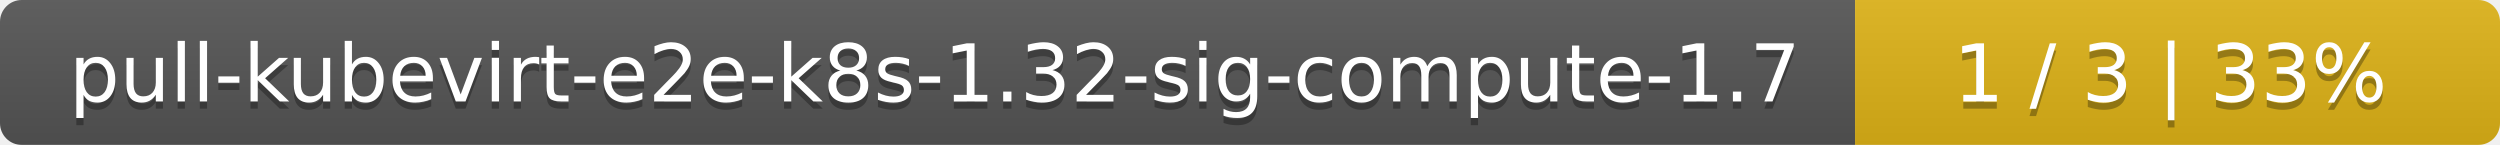
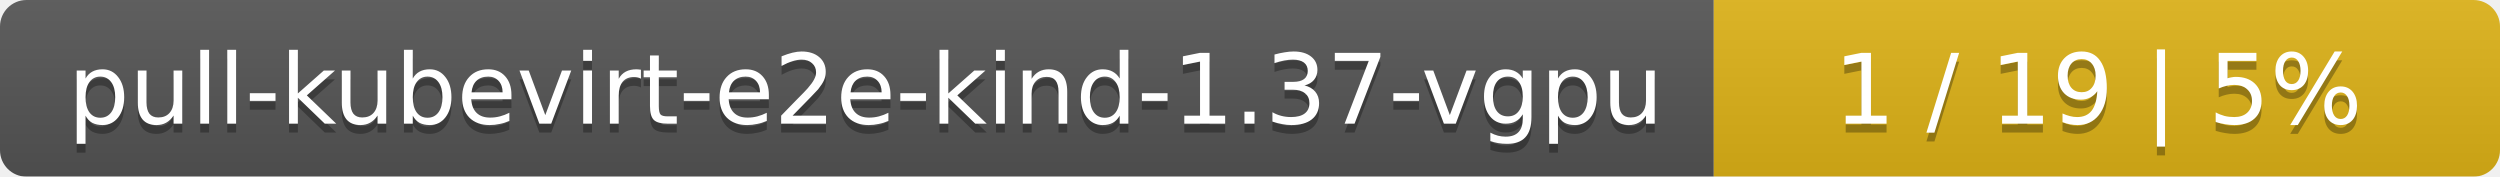
- <svg xmlns="http://www.w3.org/2000/svg" width="345" height="20">
+ <svg xmlns="http://www.w3.org/2000/svg" width="283" height="20">
  <linearGradient id="smooth" x2="0" y2="100%">
    <stop offset="0" stop-color="#bbb" stop-opacity=".1" />
    <stop offset="1" stop-opacity=".1" />
  </linearGradient>
  <mask id="round">
-     <rect width="345" height="20" rx="3" fill="#fff" />
+     <rect width="283" height="20" rx="3" fill="#fff" />
  </mask>
  <g mask="url(#round)">
-     <rect width="256" height="20" fill="#555" />
-     <rect x="256" width="89" height="20" fill="#dfb317" />
-     <rect width="345" height="20" fill="url(#smooth)" />
+     <rect width="194" height="20" fill="#555" />
+     <rect x="194" width="89" height="20" fill="#dfb317" />
+     <rect width="283" height="20" fill="url(#smooth)" />
  </g>
  <g fill="#fff" text-anchor="middle" font-family="DejaVu Sans,Verdana,Geneva,sans-serif" font-size="11">
-     <text x="129" y="15" fill="#010101" fill-opacity=".3">pull-kubevirt-e2e-k8s-1.32-sig-compute-1.7</text>
-     <text x="129" y="14">pull-kubevirt-e2e-k8s-1.32-sig-compute-1.7</text>
-     <text x="299.5" y="15" fill="#010101" fill-opacity=".3">1 / 3    |    33%</text>
-     <text x="299.5" y="14">1 / 3    |    33%</text>
+     <text x="98" y="15" fill="#010101" fill-opacity=".3">pull-kubevirt-e2e-kind-1.37-vgpu</text>
+     <text x="98" y="14">pull-kubevirt-e2e-kind-1.37-vgpu</text>
+     <text x="237.5" y="15" fill="#010101" fill-opacity=".3">1 / 19    |    5%</text>
+     <text x="237.5" y="14">1 / 19    |    5%</text>
  </g>
</svg>
